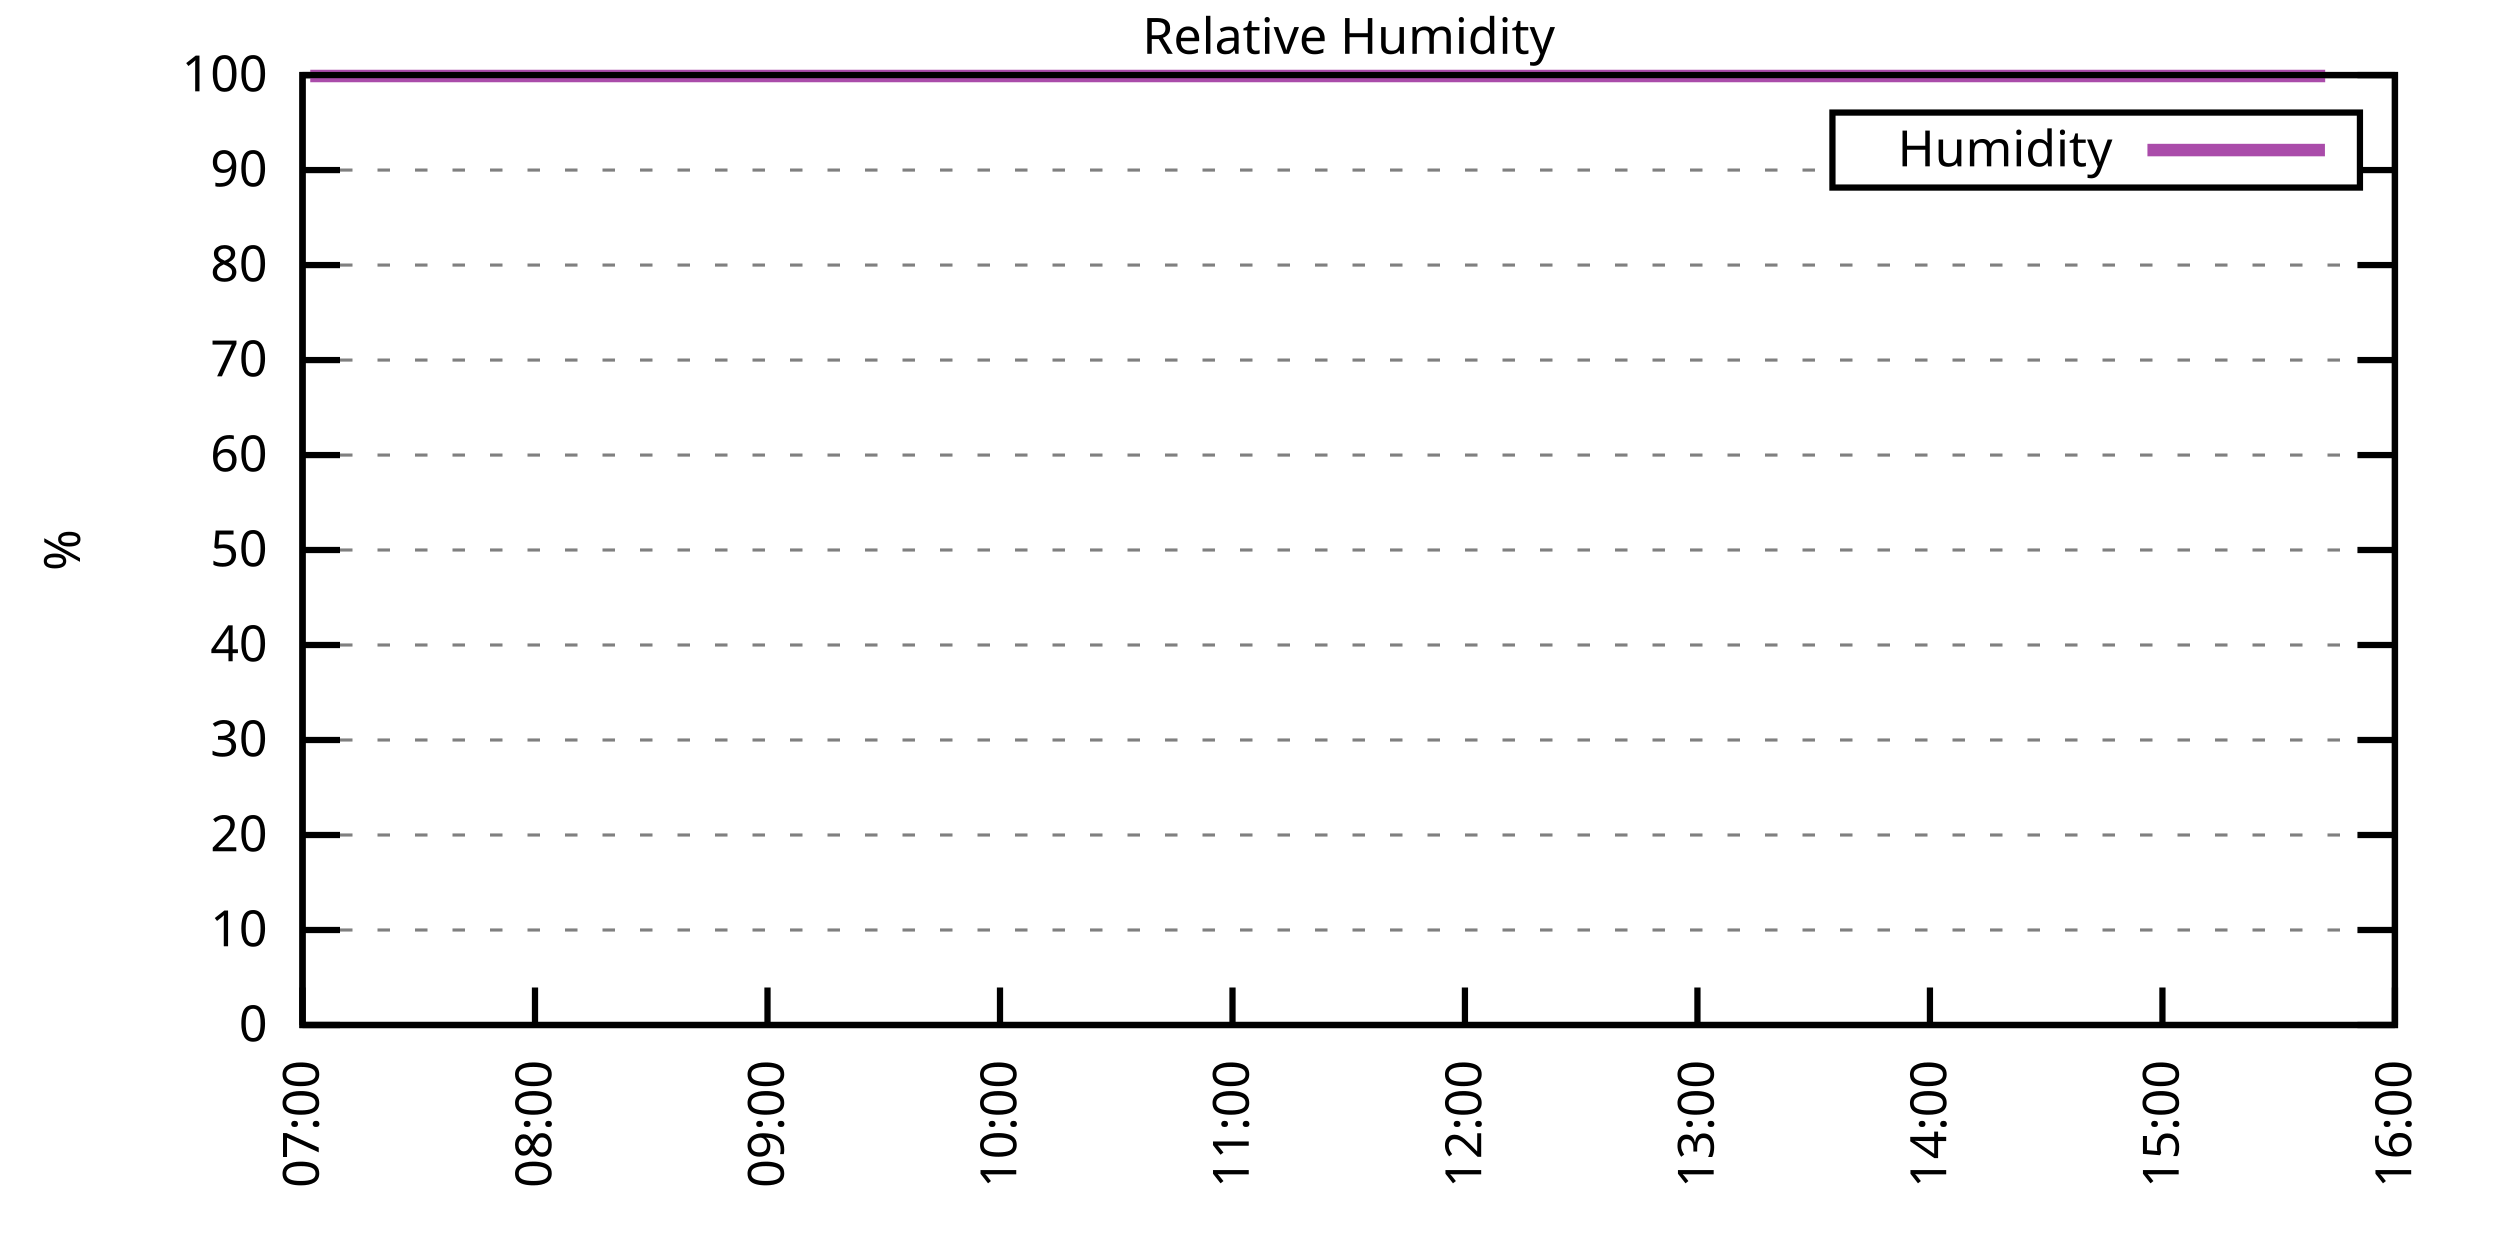
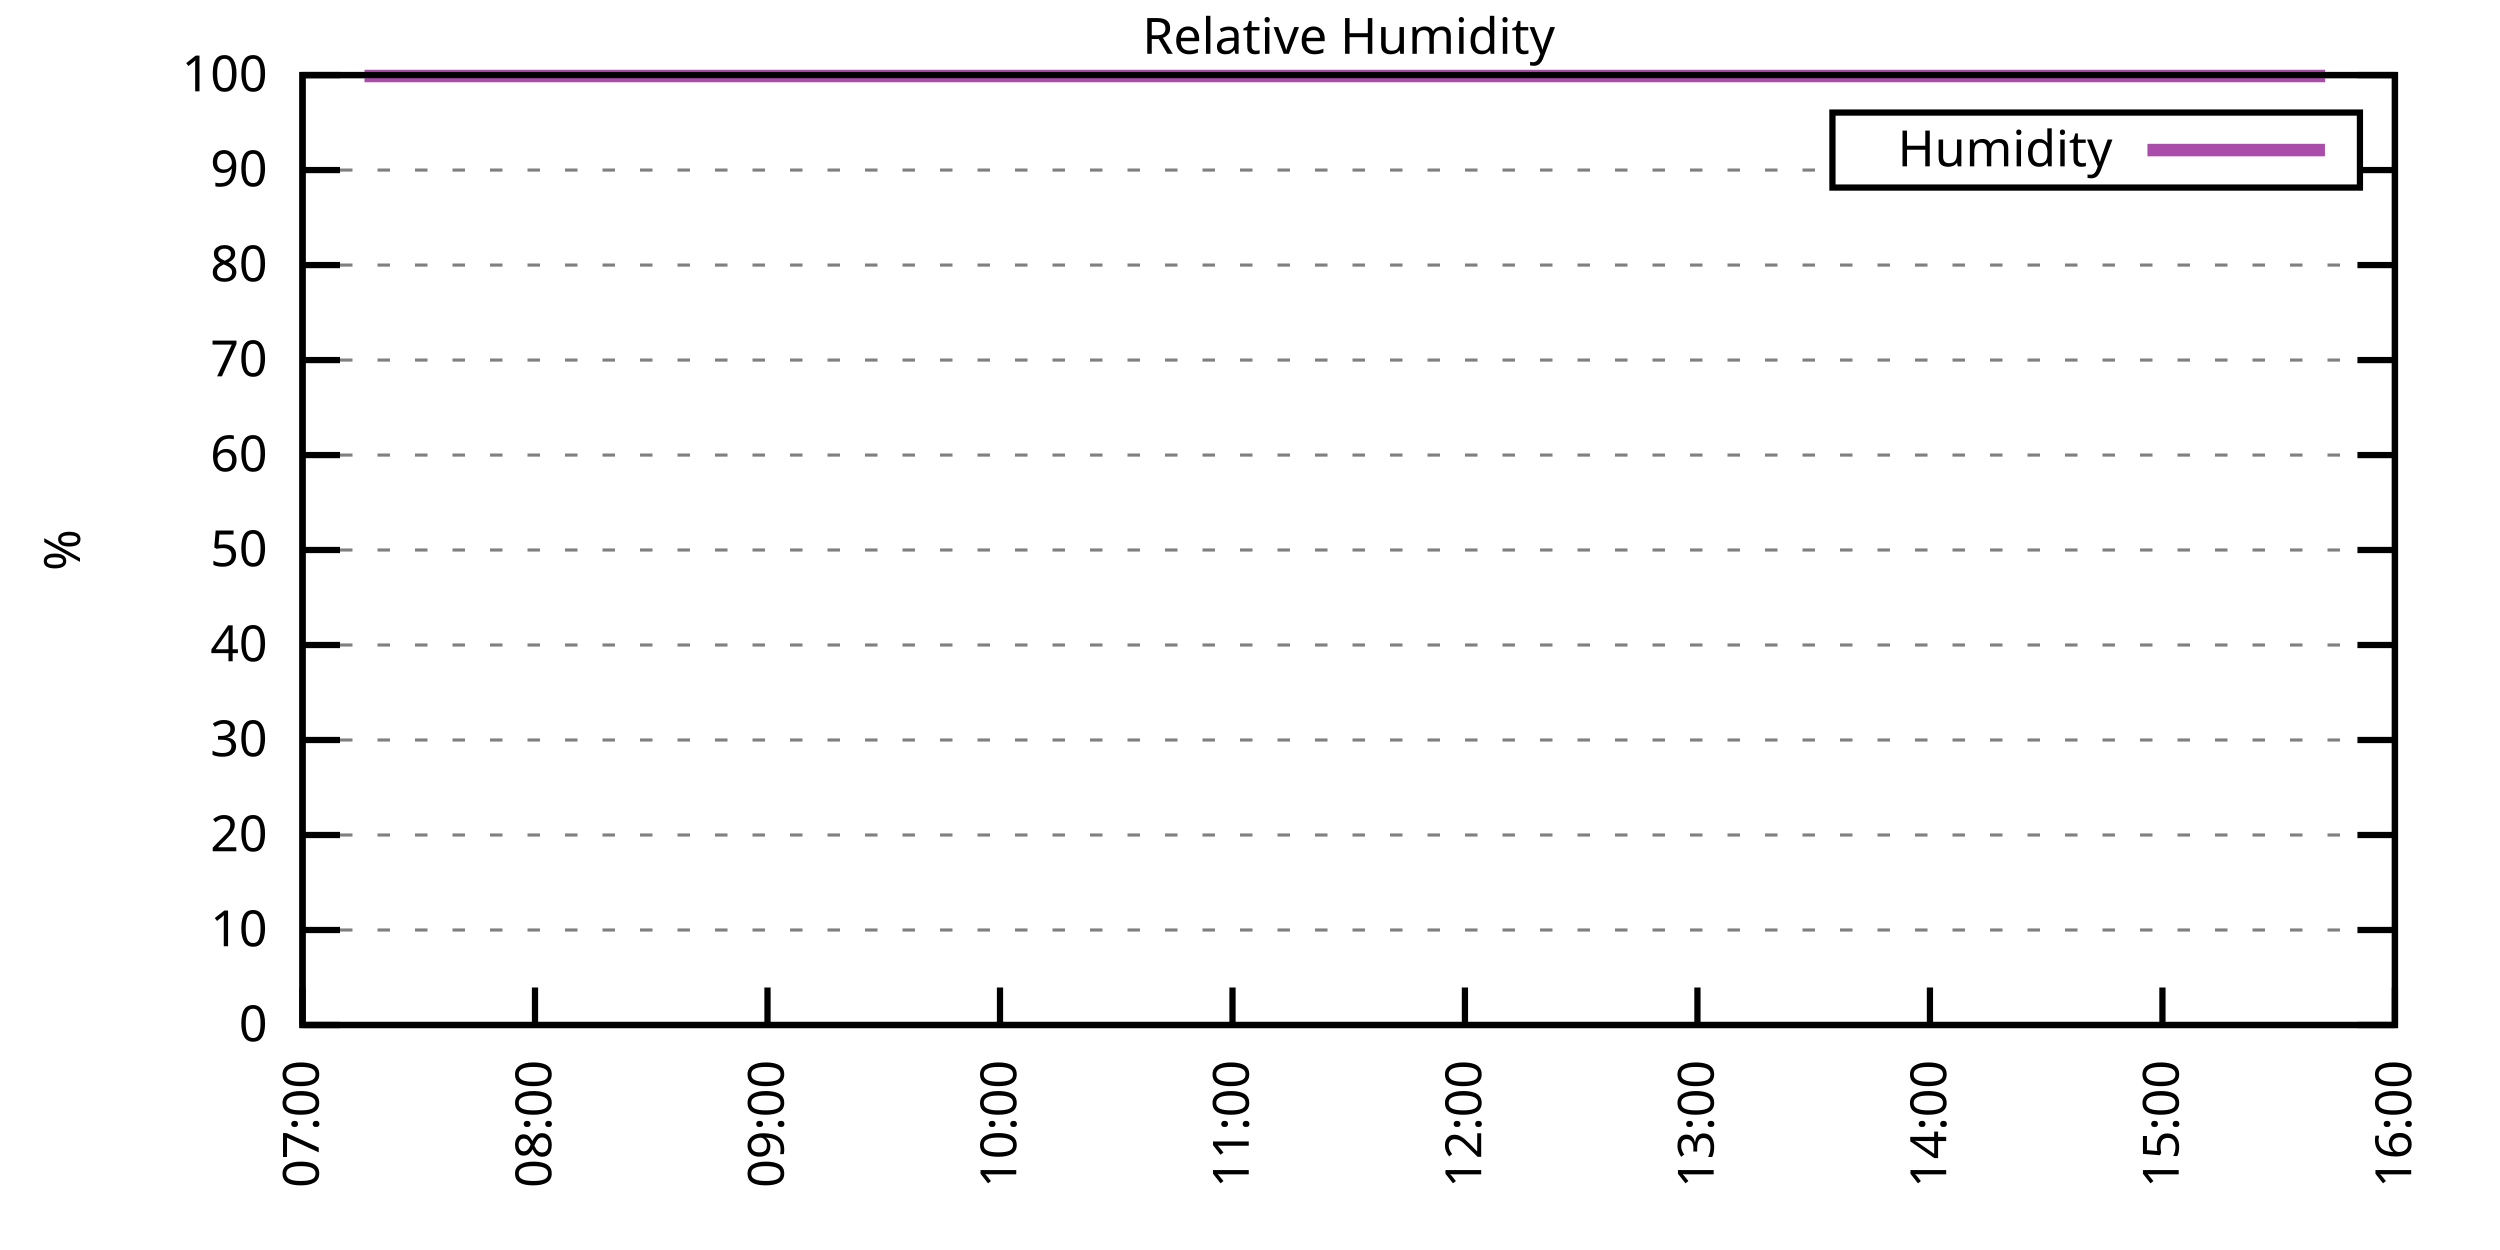
<svg xmlns="http://www.w3.org/2000/svg" xmlns:xlink="http://www.w3.org/1999/xlink" width="400" height="200" viewBox="0 0 400 200">
  <g id="gnuplot_canvas">
    <rect x="0" y="0" width="400" height="200" fill="none" />
    <defs>
      <circle id="gpDot" r="0.5" stroke-width="0.5" stroke="currentColor" />
      <path id="gpPt0" stroke-width="0.333" stroke="currentColor" d="M-1,0 h2 M0,-1 v2" />
      <path id="gpPt1" stroke-width="0.333" stroke="currentColor" d="M-1,-1 L1,1 M1,-1 L-1,1" />
      <path id="gpPt2" stroke-width="0.333" stroke="currentColor" d="M-1,0 L1,0 M0,-1 L0,1 M-1,-1 L1,1 M-1,1 L1,-1" />
      <rect id="gpPt3" stroke-width="0.333" stroke="currentColor" x="-1" y="-1" width="2" height="2" />
      <rect id="gpPt4" stroke-width="0.333" stroke="currentColor" fill="currentColor" x="-1" y="-1" width="2" height="2" />
      <circle id="gpPt5" stroke-width="0.333" stroke="currentColor" cx="0" cy="0" r="1" />
      <use xlink:href="#gpPt5" id="gpPt6" fill="currentColor" stroke="none" />
      <path id="gpPt7" stroke-width="0.333" stroke="currentColor" d="M0,-1.33 L-1.33,0.67 L1.33,0.67 z" />
      <use xlink:href="#gpPt7" id="gpPt8" fill="currentColor" stroke="none" />
      <use xlink:href="#gpPt7" id="gpPt9" stroke="currentColor" transform="rotate(180)" />
      <use xlink:href="#gpPt9" id="gpPt10" fill="currentColor" stroke="none" />
      <use xlink:href="#gpPt3" id="gpPt11" stroke="currentColor" transform="rotate(45)" />
      <use xlink:href="#gpPt11" id="gpPt12" fill="currentColor" stroke="none" />
      <path id="gpPt13" stroke-width="0.333" stroke="currentColor" d="M0,1.330 L1.265,0.411 L0.782,-1.067 L-0.782,-1.076 L-1.265,0.411 z" />
      <use xlink:href="#gpPt13" id="gpPt14" fill="currentColor" stroke="none" />
      <filter id="textbox" filterUnits="objectBoundingBox" x="0" y="0" height="1" width="1">
        <feFlood flood-color="white" flood-opacity="1" result="bgnd" />
        <feComposite in="SourceGraphic" in2="bgnd" operator="atop" />
      </filter>
      <filter id="greybox" filterUnits="objectBoundingBox" x="0" y="0" height="1" width="1">
        <feFlood flood-color="lightgrey" flood-opacity="1" result="grey" />
        <feComposite in="SourceGraphic" in2="grey" operator="atop" />
      </filter>
    </defs>
    <g fill="none" color="white" stroke="currentColor" stroke-width="1.00" stroke-linecap="butt" stroke-linejoin="miter">
</g>
    <g fill="none" color="black" stroke="currentColor" stroke-width="1.00" stroke-linecap="butt" stroke-linejoin="miter">
      <g stroke="none" shape-rendering="crispEdges">
        <polygon fill="rgb(255, 255, 255)" points="48.40,164.00 383.18,164.00 383.18,12.02 48.40,12.02 " />
      </g>
    </g>
    <g fill="none" color="black" stroke="currentColor" stroke-width="1.00" stroke-linecap="butt" stroke-linejoin="miter">
</g>
    <g fill="none" color="black" stroke="black" stroke-width="0.50" stroke-linecap="butt" stroke-linejoin="miter">
</g>
    <g fill="none" color="gray" stroke="currentColor" stroke-width="0.50" stroke-linecap="butt" stroke-linejoin="miter">
      <path stroke="gray" stroke-dasharray="2,4" class="gridline" d="M48.40,164.00 L383.19,164.00  " />
    </g>
    <g fill="none" color="gray" stroke="gray" stroke-width="1.00" stroke-linecap="butt" stroke-linejoin="miter">
</g>
    <g fill="none" color="black" stroke="currentColor" stroke-width="1.00" stroke-linecap="butt" stroke-linejoin="miter">
      <path stroke="black" d="M48.40,164.00 L54.40,164.00 M383.19,164.00 L377.19,164.00  " />
      <g transform="translate(42.80,166.60)" stroke="none" fill="black" font-family="Sans" font-size="8.00" text-anchor="end">
        <text>
          <tspan font-family="Sans"> 0</tspan>
        </text>
      </g>
    </g>
    <g fill="none" color="black" stroke="currentColor" stroke-width="1.00" stroke-linecap="butt" stroke-linejoin="miter">
</g>
    <g fill="none" color="black" stroke="black" stroke-width="0.50" stroke-linecap="butt" stroke-linejoin="miter">
</g>
    <g fill="none" color="gray" stroke="currentColor" stroke-width="0.50" stroke-linecap="butt" stroke-linejoin="miter">
      <path stroke="gray" stroke-dasharray="2,4" class="gridline" d="M48.40,148.80 L383.19,148.80  " />
    </g>
    <g fill="none" color="gray" stroke="gray" stroke-width="1.00" stroke-linecap="butt" stroke-linejoin="miter">
</g>
    <g fill="none" color="black" stroke="currentColor" stroke-width="1.00" stroke-linecap="butt" stroke-linejoin="miter">
      <path stroke="black" d="M48.40,148.80 L54.40,148.80 M383.19,148.80 L377.19,148.80  " />
      <g transform="translate(42.80,151.40)" stroke="none" fill="black" font-family="Sans" font-size="8.00" text-anchor="end">
        <text>
          <tspan font-family="Sans"> 10</tspan>
        </text>
      </g>
    </g>
    <g fill="none" color="black" stroke="currentColor" stroke-width="1.00" stroke-linecap="butt" stroke-linejoin="miter">
</g>
    <g fill="none" color="black" stroke="black" stroke-width="0.50" stroke-linecap="butt" stroke-linejoin="miter">
</g>
    <g fill="none" color="gray" stroke="currentColor" stroke-width="0.50" stroke-linecap="butt" stroke-linejoin="miter">
      <path stroke="gray" stroke-dasharray="2,4" class="gridline" d="M48.40,133.60 L383.19,133.60  " />
    </g>
    <g fill="none" color="gray" stroke="gray" stroke-width="1.00" stroke-linecap="butt" stroke-linejoin="miter">
</g>
    <g fill="none" color="black" stroke="currentColor" stroke-width="1.00" stroke-linecap="butt" stroke-linejoin="miter">
      <path stroke="black" d="M48.40,133.60 L54.40,133.60 M383.19,133.60 L377.19,133.60  " />
      <g transform="translate(42.80,136.20)" stroke="none" fill="black" font-family="Sans" font-size="8.00" text-anchor="end">
        <text>
          <tspan font-family="Sans"> 20</tspan>
        </text>
      </g>
    </g>
    <g fill="none" color="black" stroke="currentColor" stroke-width="1.00" stroke-linecap="butt" stroke-linejoin="miter">
</g>
    <g fill="none" color="black" stroke="black" stroke-width="0.50" stroke-linecap="butt" stroke-linejoin="miter">
</g>
    <g fill="none" color="gray" stroke="currentColor" stroke-width="0.50" stroke-linecap="butt" stroke-linejoin="miter">
      <path stroke="gray" stroke-dasharray="2,4" class="gridline" d="M48.40,118.40 L383.19,118.40  " />
    </g>
    <g fill="none" color="gray" stroke="gray" stroke-width="1.00" stroke-linecap="butt" stroke-linejoin="miter">
</g>
    <g fill="none" color="black" stroke="currentColor" stroke-width="1.00" stroke-linecap="butt" stroke-linejoin="miter">
      <path stroke="black" d="M48.40,118.40 L54.40,118.40 M383.19,118.40 L377.19,118.40  " />
      <g transform="translate(42.80,121.00)" stroke="none" fill="black" font-family="Sans" font-size="8.00" text-anchor="end">
        <text>
          <tspan font-family="Sans"> 30</tspan>
        </text>
      </g>
    </g>
    <g fill="none" color="black" stroke="currentColor" stroke-width="1.00" stroke-linecap="butt" stroke-linejoin="miter">
</g>
    <g fill="none" color="black" stroke="black" stroke-width="0.50" stroke-linecap="butt" stroke-linejoin="miter">
</g>
    <g fill="none" color="gray" stroke="currentColor" stroke-width="0.50" stroke-linecap="butt" stroke-linejoin="miter">
      <path stroke="gray" stroke-dasharray="2,4" class="gridline" d="M48.40,103.20 L383.19,103.20  " />
    </g>
    <g fill="none" color="gray" stroke="gray" stroke-width="1.00" stroke-linecap="butt" stroke-linejoin="miter">
</g>
    <g fill="none" color="black" stroke="currentColor" stroke-width="1.00" stroke-linecap="butt" stroke-linejoin="miter">
      <path stroke="black" d="M48.40,103.20 L54.40,103.20 M383.19,103.20 L377.19,103.20  " />
      <g transform="translate(42.80,105.80)" stroke="none" fill="black" font-family="Sans" font-size="8.00" text-anchor="end">
        <text>
          <tspan font-family="Sans"> 40</tspan>
        </text>
      </g>
    </g>
    <g fill="none" color="black" stroke="currentColor" stroke-width="1.00" stroke-linecap="butt" stroke-linejoin="miter">
</g>
    <g fill="none" color="black" stroke="black" stroke-width="0.50" stroke-linecap="butt" stroke-linejoin="miter">
</g>
    <g fill="none" color="gray" stroke="currentColor" stroke-width="0.50" stroke-linecap="butt" stroke-linejoin="miter">
      <path stroke="gray" stroke-dasharray="2,4" class="gridline" d="M48.40,88.00 L383.19,88.00  " />
    </g>
    <g fill="none" color="gray" stroke="gray" stroke-width="1.00" stroke-linecap="butt" stroke-linejoin="miter">
</g>
    <g fill="none" color="black" stroke="currentColor" stroke-width="1.00" stroke-linecap="butt" stroke-linejoin="miter">
      <path stroke="black" d="M48.40,88.00 L54.40,88.00 M383.19,88.00 L377.19,88.00  " />
      <g transform="translate(42.80,90.60)" stroke="none" fill="black" font-family="Sans" font-size="8.00" text-anchor="end">
        <text>
          <tspan font-family="Sans"> 50</tspan>
        </text>
      </g>
    </g>
    <g fill="none" color="black" stroke="currentColor" stroke-width="1.00" stroke-linecap="butt" stroke-linejoin="miter">
</g>
    <g fill="none" color="black" stroke="black" stroke-width="0.50" stroke-linecap="butt" stroke-linejoin="miter">
</g>
    <g fill="none" color="gray" stroke="currentColor" stroke-width="0.50" stroke-linecap="butt" stroke-linejoin="miter">
      <path stroke="gray" stroke-dasharray="2,4" class="gridline" d="M48.40,72.81 L383.19,72.81  " />
    </g>
    <g fill="none" color="gray" stroke="gray" stroke-width="1.00" stroke-linecap="butt" stroke-linejoin="miter">
</g>
    <g fill="none" color="black" stroke="currentColor" stroke-width="1.00" stroke-linecap="butt" stroke-linejoin="miter">
      <path stroke="black" d="M48.40,72.81 L54.40,72.81 M383.19,72.81 L377.19,72.81  " />
      <g transform="translate(42.80,75.41)" stroke="none" fill="black" font-family="Sans" font-size="8.00" text-anchor="end">
        <text>
          <tspan font-family="Sans"> 60</tspan>
        </text>
      </g>
    </g>
    <g fill="none" color="black" stroke="currentColor" stroke-width="1.00" stroke-linecap="butt" stroke-linejoin="miter">
</g>
    <g fill="none" color="black" stroke="black" stroke-width="0.50" stroke-linecap="butt" stroke-linejoin="miter">
</g>
    <g fill="none" color="gray" stroke="currentColor" stroke-width="0.50" stroke-linecap="butt" stroke-linejoin="miter">
      <path stroke="gray" stroke-dasharray="2,4" class="gridline" d="M48.40,57.61 L383.19,57.61  " />
    </g>
    <g fill="none" color="gray" stroke="gray" stroke-width="1.00" stroke-linecap="butt" stroke-linejoin="miter">
</g>
    <g fill="none" color="black" stroke="currentColor" stroke-width="1.00" stroke-linecap="butt" stroke-linejoin="miter">
      <path stroke="black" d="M48.40,57.61 L54.40,57.61 M383.19,57.61 L377.19,57.61  " />
      <g transform="translate(42.80,60.21)" stroke="none" fill="black" font-family="Sans" font-size="8.00" text-anchor="end">
        <text>
          <tspan font-family="Sans"> 70</tspan>
        </text>
      </g>
    </g>
    <g fill="none" color="black" stroke="currentColor" stroke-width="1.00" stroke-linecap="butt" stroke-linejoin="miter">
</g>
    <g fill="none" color="black" stroke="black" stroke-width="0.50" stroke-linecap="butt" stroke-linejoin="miter">
</g>
    <g fill="none" color="gray" stroke="currentColor" stroke-width="0.50" stroke-linecap="butt" stroke-linejoin="miter">
      <path stroke="gray" stroke-dasharray="2,4" class="gridline" d="M48.40,42.41 L383.19,42.41  " />
    </g>
    <g fill="none" color="gray" stroke="gray" stroke-width="1.00" stroke-linecap="butt" stroke-linejoin="miter">
</g>
    <g fill="none" color="black" stroke="currentColor" stroke-width="1.00" stroke-linecap="butt" stroke-linejoin="miter">
      <path stroke="black" d="M48.40,42.41 L54.40,42.41 M383.19,42.41 L377.19,42.41  " />
      <g transform="translate(42.80,45.01)" stroke="none" fill="black" font-family="Sans" font-size="8.00" text-anchor="end">
        <text>
          <tspan font-family="Sans"> 80</tspan>
        </text>
      </g>
    </g>
    <g fill="none" color="black" stroke="currentColor" stroke-width="1.00" stroke-linecap="butt" stroke-linejoin="miter">
</g>
    <g fill="none" color="black" stroke="black" stroke-width="0.50" stroke-linecap="butt" stroke-linejoin="miter">
</g>
    <g fill="none" color="gray" stroke="currentColor" stroke-width="0.50" stroke-linecap="butt" stroke-linejoin="miter">
      <path stroke="gray" stroke-dasharray="2,4" class="gridline" d="M48.40,27.21 L293.19,27.21 M377.59,27.21 L383.19,27.21  " />
    </g>
    <g fill="none" color="gray" stroke="gray" stroke-width="1.00" stroke-linecap="butt" stroke-linejoin="miter">
</g>
    <g fill="none" color="black" stroke="currentColor" stroke-width="1.00" stroke-linecap="butt" stroke-linejoin="miter">
      <path stroke="black" d="M48.40,27.21 L54.40,27.21 M383.19,27.21 L377.19,27.21  " />
      <g transform="translate(42.80,29.81)" stroke="none" fill="black" font-family="Sans" font-size="8.00" text-anchor="end">
        <text>
          <tspan font-family="Sans"> 90</tspan>
        </text>
      </g>
    </g>
    <g fill="none" color="black" stroke="currentColor" stroke-width="1.00" stroke-linecap="butt" stroke-linejoin="miter">
</g>
    <g fill="none" color="black" stroke="black" stroke-width="0.50" stroke-linecap="butt" stroke-linejoin="miter">
</g>
    <g fill="none" color="gray" stroke="currentColor" stroke-width="0.50" stroke-linecap="butt" stroke-linejoin="miter">
      <path stroke="gray" stroke-dasharray="2,4" class="gridline" d="M48.40,12.01 L383.19,12.01  " />
    </g>
    <g fill="none" color="gray" stroke="gray" stroke-width="1.00" stroke-linecap="butt" stroke-linejoin="miter">
</g>
    <g fill="none" color="black" stroke="currentColor" stroke-width="1.00" stroke-linecap="butt" stroke-linejoin="miter">
      <path stroke="black" d="M48.40,12.01 L54.40,12.01 M383.19,12.01 L377.19,12.01  " />
      <g transform="translate(42.80,14.61)" stroke="none" fill="black" font-family="Sans" font-size="8.00" text-anchor="end">
        <text>
          <tspan font-family="Sans"> 100</tspan>
        </text>
      </g>
    </g>
    <g fill="none" color="black" stroke="currentColor" stroke-width="1.00" stroke-linecap="butt" stroke-linejoin="miter">
      <path stroke="black" d="M48.40,164.00 L48.40,158.00  " />
      <g transform="translate(51.00,169.60) rotate(270.00)" stroke="none" fill="black" font-family="Sans" font-size="8.00" text-anchor="end">
        <text>
          <tspan font-family="Sans">07:00</tspan>
        </text>
      </g>
    </g>
    <g fill="none" color="black" stroke="currentColor" stroke-width="1.00" stroke-linecap="butt" stroke-linejoin="miter">
      <path stroke="black" d="M85.60,164.00 L85.60,158.00  " />
      <g transform="translate(88.20,169.60) rotate(270.00)" stroke="none" fill="black" font-family="Sans" font-size="8.00" text-anchor="end">
        <text>
          <tspan font-family="Sans">08:00</tspan>
        </text>
      </g>
    </g>
    <g fill="none" color="black" stroke="currentColor" stroke-width="1.00" stroke-linecap="butt" stroke-linejoin="miter">
      <path stroke="black" d="M122.80,164.00 L122.80,158.00  " />
      <g transform="translate(125.40,169.60) rotate(270.00)" stroke="none" fill="black" font-family="Sans" font-size="8.00" text-anchor="end">
        <text>
          <tspan font-family="Sans">09:00</tspan>
        </text>
      </g>
    </g>
    <g fill="none" color="black" stroke="currentColor" stroke-width="1.00" stroke-linecap="butt" stroke-linejoin="miter">
      <path stroke="black" d="M160.00,164.00 L160.00,158.00  " />
      <g transform="translate(162.60,169.60) rotate(270.00)" stroke="none" fill="black" font-family="Sans" font-size="8.00" text-anchor="end">
        <text>
          <tspan font-family="Sans">10:00</tspan>
        </text>
      </g>
    </g>
    <g fill="none" color="black" stroke="currentColor" stroke-width="1.00" stroke-linecap="butt" stroke-linejoin="miter">
      <path stroke="black" d="M197.20,164.00 L197.20,158.00  " />
      <g transform="translate(199.80,169.60) rotate(270.00)" stroke="none" fill="black" font-family="Sans" font-size="8.00" text-anchor="end">
        <text>
          <tspan font-family="Sans">11:00</tspan>
        </text>
      </g>
    </g>
    <g fill="none" color="black" stroke="currentColor" stroke-width="1.00" stroke-linecap="butt" stroke-linejoin="miter">
      <path stroke="black" d="M234.39,164.00 L234.39,158.00  " />
      <g transform="translate(236.99,169.60) rotate(270.00)" stroke="none" fill="black" font-family="Sans" font-size="8.00" text-anchor="end">
        <text>
          <tspan font-family="Sans">12:00</tspan>
        </text>
      </g>
    </g>
    <g fill="none" color="black" stroke="currentColor" stroke-width="1.00" stroke-linecap="butt" stroke-linejoin="miter">
      <path stroke="black" d="M271.59,164.00 L271.59,158.00  " />
      <g transform="translate(274.19,169.60) rotate(270.00)" stroke="none" fill="black" font-family="Sans" font-size="8.00" text-anchor="end">
        <text>
          <tspan font-family="Sans">13:00</tspan>
        </text>
      </g>
    </g>
    <g fill="none" color="black" stroke="currentColor" stroke-width="1.00" stroke-linecap="butt" stroke-linejoin="miter">
      <path stroke="black" d="M308.79,164.00 L308.79,158.00  " />
      <g transform="translate(311.39,169.60) rotate(270.00)" stroke="none" fill="black" font-family="Sans" font-size="8.00" text-anchor="end">
        <text>
          <tspan font-family="Sans">14:00</tspan>
        </text>
      </g>
    </g>
    <g fill="none" color="black" stroke="currentColor" stroke-width="1.00" stroke-linecap="butt" stroke-linejoin="miter">
      <path stroke="black" d="M345.99,164.00 L345.99,158.00  " />
      <g transform="translate(348.59,169.60) rotate(270.00)" stroke="none" fill="black" font-family="Sans" font-size="8.00" text-anchor="end">
        <text>
          <tspan font-family="Sans">15:00</tspan>
        </text>
      </g>
    </g>
    <g fill="none" color="black" stroke="currentColor" stroke-width="1.00" stroke-linecap="butt" stroke-linejoin="miter">
      <path stroke="black" d="M383.19,164.00 L383.19,158.00  " />
      <g transform="translate(385.79,169.60) rotate(270.00)" stroke="none" fill="black" font-family="Sans" font-size="8.00" text-anchor="end">
        <text>
          <tspan font-family="Sans">16:00</tspan>
        </text>
      </g>
    </g>
    <g fill="none" color="black" stroke="currentColor" stroke-width="1.00" stroke-linecap="butt" stroke-linejoin="miter">
</g>
    <g fill="none" color="black" stroke="currentColor" stroke-width="1.00" stroke-linecap="butt" stroke-linejoin="miter">
      <path stroke="black" d="M48.40,12.01 L48.40,164.00 L383.19,164.00 L383.19,12.01 L48.40,12.01 Z  " />
    </g>
    <g fill="none" color="black" stroke="currentColor" stroke-width="1.00" stroke-linecap="butt" stroke-linejoin="miter">
</g>
    <g fill="none" color="black" stroke="currentColor" stroke-width="1.00" stroke-linecap="butt" stroke-linejoin="miter">
      <path stroke="black" d="M293.19,30.01 L293.19,18.01 L377.59,18.01 L377.59,30.01 L293.19,30.01 Z  " />
    </g>
    <g id="Relative_Humidity_plot_1">
      <g fill="none" color="white" stroke="black" stroke-width="2.00" stroke-linecap="butt" stroke-linejoin="miter">
</g>
      <g fill="none" color="black" stroke="currentColor" stroke-width="2.00" stroke-linecap="butt" stroke-linejoin="miter">
        <g transform="translate(337.99,26.61)" stroke="none" fill="black" font-family="Sans" font-size="8.00" text-anchor="end">
          <text>
            <tspan font-family="Sans">Humidity</tspan>
          </text>
        </g>
      </g>
      <g fill="none" color="black" stroke="currentColor" stroke-width="2.00" stroke-linecap="butt" stroke-linejoin="miter">
-         <path stroke="rgb(170,  76, 170)" d="M343.59,24.01 L371.99,24.01 M49.64,12.16 L50.88,12.16 L52.12,12.16 L53.36,12.16 L54.60,12.16 L55.84,12.16   L57.08,12.16 L58.32,12.16 L59.56,12.16 L60.80,12.16 L62.04,12.16 L63.28,12.16 L64.52,12.16 L65.76,12.16   L67.00,12.16 L68.24,12.16 L69.48,12.16 L70.72,12.16 L71.96,12.16 L73.20,12.16 L74.44,12.16 L75.68,12.16   L76.92,12.16 L78.16,12.16 L79.40,12.16 L80.64,12.16 L81.88,12.16 L83.12,12.16 L84.36,12.16 L85.60,12.16   L86.84,12.16 L88.08,12.16 L89.32,12.16 L90.56,12.16 L91.80,12.16 L93.04,12.16 L94.28,12.16 L95.52,12.16   L96.76,12.16 L98.00,12.16 L99.24,12.16 L100.48,12.16 L101.72,12.16 L102.96,12.16 L104.20,12.16 L105.44,12.16   L106.68,12.16 L107.92,12.16 L109.16,12.16 L110.40,12.16 L111.64,12.16 L112.88,12.16 L114.12,12.16 L115.36,12.16   L116.60,12.16 L117.84,12.16 L119.08,12.16 L120.32,12.16 L121.56,12.16 L122.80,12.16 L124.04,12.16 L125.28,12.16   L126.52,12.16 L127.76,12.16 L129.00,12.16 L130.24,12.16 L131.48,12.16 L132.72,12.16 L133.96,12.16 L135.20,12.16   L136.44,12.16 L137.68,12.16 L138.92,12.16 L140.16,12.16 L141.40,12.16 L142.64,12.16 L143.88,12.16 L145.12,12.16   L146.36,12.16 L147.60,12.16 L148.84,12.16 L150.08,12.16 L151.32,12.16 L152.56,12.16 L153.80,12.16 L155.04,12.16   L156.28,12.16 L157.52,12.16 L158.76,12.16 L160.00,12.16 L161.24,12.16 L162.48,12.16 L163.72,12.16 L164.96,12.16   L166.20,12.16 L167.44,12.16 L168.68,12.16 L169.92,12.16 L171.16,12.16 L172.40,12.16 L173.64,12.16 L174.88,12.16   L176.12,12.16 L177.36,12.16 L178.60,12.16 L179.84,12.16 L181.08,12.16 L182.32,12.16 L183.56,12.16 L184.80,12.16   L186.04,12.16 L187.28,12.16 L188.52,12.16 L189.76,12.16 L191.00,12.16 L192.24,12.16 L193.48,12.16 L194.72,12.16   L195.96,12.16 L197.20,12.16 L198.44,12.16 L199.68,12.16 L200.92,12.16 L202.16,12.16 L203.40,12.16 L204.64,12.16   L205.88,12.16 L207.12,12.16 L208.36,12.16 L209.60,12.16 L210.84,12.16 L212.08,12.16 L213.32,12.16 L214.56,12.16   L215.80,12.16 L217.03,12.16 L218.27,12.16 L219.51,12.16 L220.75,12.16 L221.99,12.16 L223.23,12.16 L224.47,12.16   L225.71,12.16 L226.95,12.16 L228.19,12.16 L229.43,12.16 L230.67,12.16 L231.91,12.16 L233.15,12.16 L234.39,12.16   L235.63,12.16 L236.87,12.16 L238.11,12.16 L239.35,12.16 L240.59,12.16 L241.83,12.16 L243.07,12.16 L244.31,12.16   L245.55,12.16 L246.79,12.16 L248.03,12.16 L249.27,12.16 L250.51,12.16 L251.75,12.16 L252.99,12.16 L254.23,12.16   L255.47,12.16 L256.71,12.16 L257.95,12.16 L259.19,12.16 L260.43,12.16 L261.67,12.16 L262.91,12.16 L264.15,12.16   L265.39,12.16 L266.63,12.16 L267.87,12.16 L269.11,12.16 L270.35,12.16 L271.59,12.16 L272.83,12.16 L274.07,12.16   L275.31,12.16 L276.55,12.16 L277.79,12.16 L279.03,12.16 L280.27,12.16 L281.51,12.16 L282.75,12.16 L283.99,12.16   L285.23,12.16 L286.47,12.16 L287.71,12.16 L288.95,12.16 L290.19,12.16 L291.43,12.16 L292.67,12.16 L293.91,12.16   L295.15,12.16 L296.39,12.16 L297.63,12.16 L298.87,12.16 L300.11,12.16 L301.35,12.16 L302.59,12.16 L303.83,12.16   L305.07,12.16 L306.31,12.16 L307.55,12.16 L308.79,12.16 L310.03,12.16 L311.27,12.16 L312.51,12.16 L313.75,12.16   L314.99,12.16 L316.23,12.16 L317.47,12.16 L318.71,12.16 L319.95,12.16 L321.19,12.16 L322.43,12.16 L323.67,12.16   L324.91,12.16 L326.15,12.16 L327.39,12.16 L328.63,12.16 L329.87,12.16 L331.11,12.16 L332.35,12.16 L333.59,12.16   L334.83,12.16 L336.07,12.16 L337.31,12.16 L338.55,12.16 L339.79,12.16 L341.03,12.16 L342.27,12.16 L343.51,12.16   L344.75,12.16 L345.99,12.16 L347.23,12.16 L348.47,12.16 L349.71,12.16 L350.95,12.16 L352.19,12.16 L353.43,12.16   L354.67,12.16 L355.91,12.16 L357.15,12.16 L358.39,12.16 L359.63,12.16 L360.87,12.16 L362.11,12.16 L363.35,12.16   L364.59,12.16 L365.83,12.16 L367.07,12.16 L368.31,12.16 L369.55,12.16 L370.79,12.16 L372.03,12.16  " />
+         <path stroke="rgb(170,  76, 170)" d="M343.59,24.01 L371.99,24.01 M58.32,12.16 L59.56,12.16 L60.80,12.16 L62.04,12.16 L63.28,12.16 L64.52,12.16   L65.76,12.16 L67.00,12.16 L68.24,12.16 L69.48,12.16 L70.72,12.16 L71.96,12.16 L73.20,12.16 L74.44,12.16   L75.68,12.16 L76.92,12.16 L78.16,12.16 L79.40,12.16 L80.64,12.16 L81.88,12.16 L83.12,12.16 L84.36,12.16   L85.60,12.16 L86.84,12.16 L88.08,12.16 L89.32,12.16 L90.56,12.16 L91.80,12.16 L93.04,12.16 L94.28,12.16   L95.52,12.16 L96.76,12.16 L98.00,12.16 L99.24,12.16 L100.48,12.16 L101.72,12.16 L102.96,12.16 L104.20,12.16   L105.44,12.16 L106.68,12.16 L107.92,12.16 L109.16,12.16 L110.40,12.16 L111.64,12.16 L112.88,12.16 L114.12,12.16   L115.36,12.16 L116.60,12.16 L117.84,12.16 L119.08,12.16 L120.32,12.16 L121.56,12.16 L122.80,12.16 L124.04,12.16   L125.28,12.16 L126.52,12.16 L127.76,12.16 L129.00,12.16 L130.24,12.16 L131.48,12.16 L132.72,12.16 L133.96,12.16   L135.20,12.16 L136.44,12.16 L137.68,12.16 L138.92,12.16 L140.16,12.16 L141.40,12.16 L142.64,12.16 L143.88,12.16   L145.12,12.16 L146.36,12.16 L147.60,12.16 L148.84,12.16 L150.08,12.16 L151.32,12.16 L152.56,12.16 L153.80,12.16   L155.04,12.16 L156.28,12.16 L157.52,12.16 L158.76,12.16 L160.00,12.16 L161.24,12.16 L162.48,12.16 L163.72,12.16   L164.96,12.16 L166.20,12.16 L167.44,12.16 L168.68,12.16 L169.92,12.16 L171.16,12.16 L172.40,12.16 L173.64,12.16   L174.88,12.16 L176.12,12.16 L177.36,12.16 L178.60,12.16 L179.84,12.16 L181.08,12.16 L182.32,12.16 L183.56,12.16   L184.80,12.16 L186.04,12.16 L187.28,12.16 L188.52,12.16 L189.76,12.16 L191.00,12.16 L192.24,12.16 L193.48,12.16   L194.72,12.16 L195.96,12.16 L197.20,12.16 L198.44,12.16 L199.68,12.16 L200.92,12.16 L202.16,12.16 L203.40,12.16   L204.64,12.16 L205.88,12.16 L207.12,12.16 L208.36,12.16 L209.60,12.16 L210.84,12.16 L212.08,12.16 L213.32,12.16   L214.56,12.16 L215.80,12.16 L217.03,12.16 L218.27,12.16 L219.51,12.16 L220.75,12.16 L221.99,12.16 L223.23,12.16   L224.47,12.16 L225.71,12.16 L226.95,12.16 L228.19,12.16 L229.43,12.16 L230.67,12.16 L231.91,12.16 L233.15,12.16   L234.39,12.16 L235.63,12.16 L236.87,12.16 L238.11,12.16 L239.35,12.16 L240.59,12.16 L241.83,12.16 L243.07,12.16   L244.31,12.16 L245.55,12.16 L246.79,12.16 L248.03,12.16 L249.27,12.16 L250.51,12.16 L251.75,12.16 L252.99,12.16   L254.23,12.16 L255.47,12.16 L256.71,12.16 L257.95,12.16 L259.19,12.16 L260.43,12.16 L261.67,12.16 L262.91,12.16   L264.15,12.16 L265.39,12.16 L266.63,12.16 L267.87,12.16 L269.11,12.16 L270.35,12.16 L271.59,12.16 L272.83,12.16   L274.07,12.16 L275.31,12.16 L276.55,12.16 L277.79,12.16 L279.03,12.16 L280.27,12.16 L281.51,12.16 L282.75,12.16   L283.99,12.16 L285.23,12.16 L286.47,12.16 L287.71,12.16 L288.95,12.16 L290.19,12.16 L291.43,12.16 L292.67,12.16   L293.91,12.16 L295.15,12.16 L296.39,12.16 L297.63,12.16 L298.87,12.16 L300.11,12.16 L301.35,12.16 L302.59,12.16   L303.83,12.16 L305.07,12.16 L306.31,12.16 L307.55,12.16 L308.79,12.16 L310.03,12.16 L311.27,12.16 L312.51,12.16   L313.75,12.16 L314.99,12.16 L316.23,12.16 L317.47,12.16 L318.71,12.16 L319.95,12.16 L321.19,12.16 L322.43,12.16   L323.67,12.16 L324.91,12.16 L326.15,12.16 L327.39,12.16 L328.63,12.16 L329.87,12.16 L331.11,12.16 L332.35,12.16   L333.59,12.16 L334.83,12.16 L336.07,12.16 L337.31,12.16 L338.55,12.16 L339.79,12.16 L341.03,12.16 L342.27,12.16   L343.51,12.16 L344.75,12.16 L345.99,12.16 L347.23,12.16 L348.47,12.16 L349.71,12.16 L350.95,12.16 L352.19,12.16   L353.43,12.16 L354.67,12.16 L355.91,12.16 L357.15,12.16 L358.39,12.16 L359.63,12.16 L360.87,12.16 L362.11,12.16   L363.35,12.16 L364.59,12.16 L365.83,12.16 L367.07,12.16 L368.31,12.16 L369.55,12.16 L370.79,12.16 L372.03,12.16    " />
      </g>
    </g>
    <g fill="none" color="black" stroke="currentColor" stroke-width="2.00" stroke-linecap="butt" stroke-linejoin="miter">
</g>
    <g fill="none" color="black" stroke="black" stroke-width="1.00" stroke-linecap="butt" stroke-linejoin="miter">
</g>
    <g fill="none" color="black" stroke="currentColor" stroke-width="1.00" stroke-linecap="butt" stroke-linejoin="miter">
      <path stroke="black" d="M48.40,12.01 L48.40,164.00 L383.19,164.00 L383.19,12.01 L48.40,12.01 Z  " />
      <g transform="translate(12.80,88.01) rotate(270.00)" stroke="none" fill="black" font-family="Sans" font-size="8.00" text-anchor="middle">
        <text>
          <tspan font-family="Sans">%</tspan>
        </text>
      </g>
    </g>
    <g fill="none" color="black" stroke="currentColor" stroke-width="1.00" stroke-linecap="butt" stroke-linejoin="miter">
</g>
    <g fill="none" color="black" stroke="currentColor" stroke-width="1.00" stroke-linecap="butt" stroke-linejoin="miter">
      <g transform="translate(215.79,8.61)" stroke="none" fill="black" font-family="Sans" font-size="8.00" text-anchor="middle">
        <text>
          <tspan font-family="Sans">Relative Humidity</tspan>
        </text>
      </g>
    </g>
    <g fill="none" color="black" stroke="currentColor" stroke-width="1.00" stroke-linecap="butt" stroke-linejoin="miter">
</g>
  </g>
</svg>
